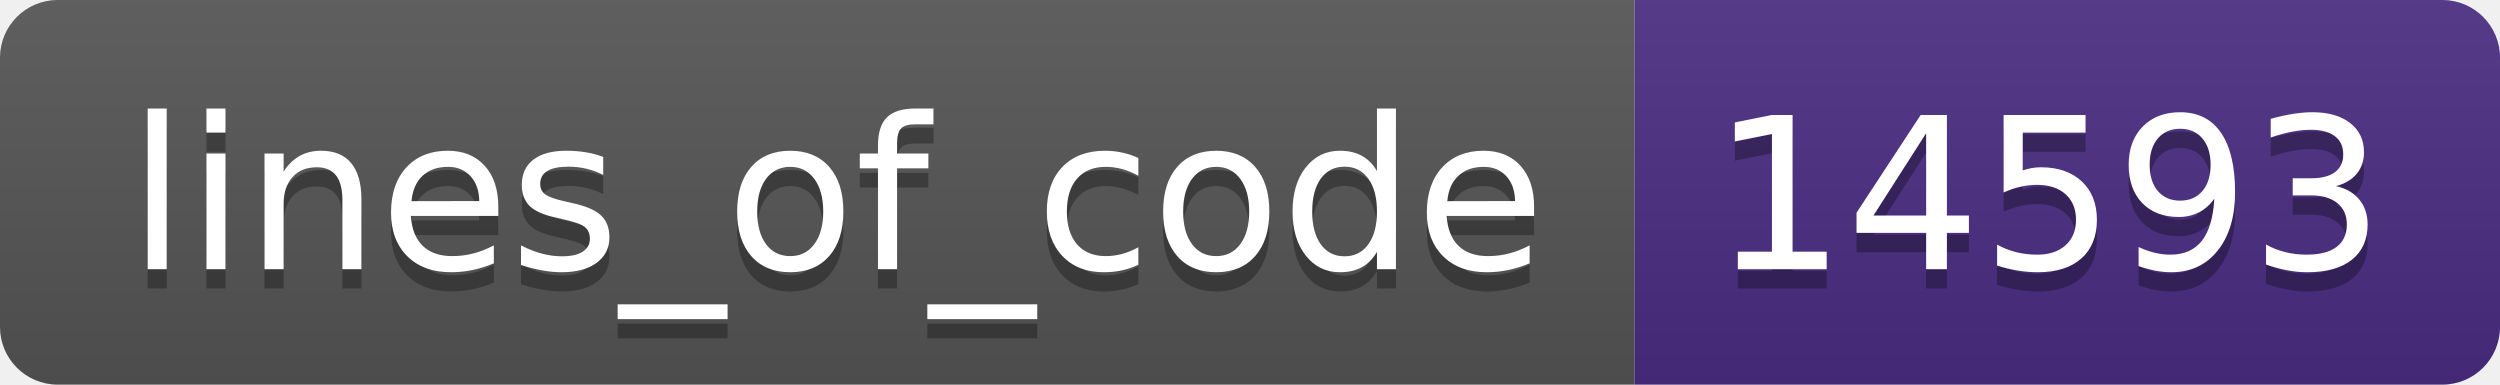
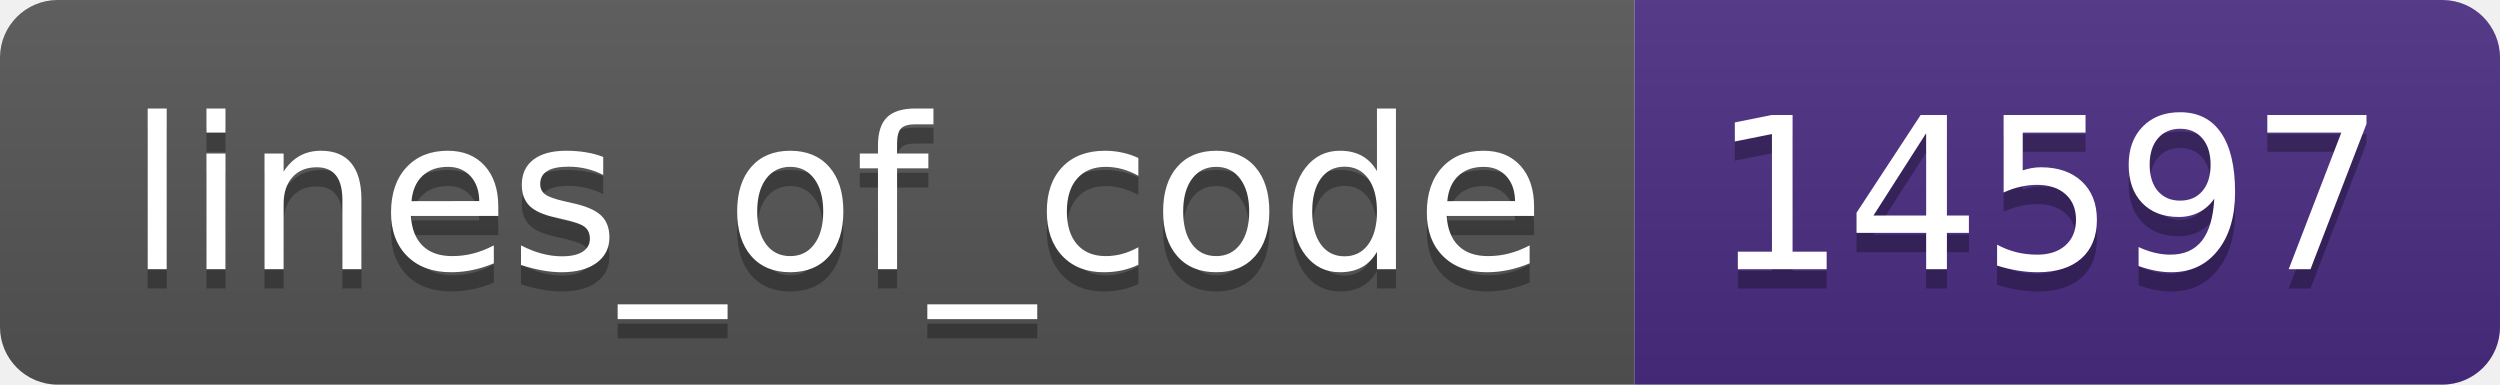
- <svg xmlns="http://www.w3.org/2000/svg" width="130" height="20" role="img" aria-label="lines_of_code: 14593">
+ <svg xmlns="http://www.w3.org/2000/svg" width="130" height="20" role="img" aria-label="lines_of_code: 14597">
  <linearGradient id="s" x2="0" y2="100%">
    <stop offset="0" stop-color="#bbb" stop-opacity=".1" />
    <stop offset="1" stop-opacity=".1" />
  </linearGradient>
  <clipPath id="r">
    <rect width="130" height="20" rx="3" fill="#fff" />
  </clipPath>
  <g clip-path="url(#r)">
    <rect width="85" height="20" fill="#555" />
    <rect x="85" width="45" height="20" fill="#4b2c82" />
    <rect width="130" height="20" fill="url(#s)" />
  </g>
  <g fill="#fff" text-anchor="middle" font-family="Verdana,Geneva,DejaVu Sans,sans-serif" text-rendering="geometricPrecision" font-size="110">
    <text aria-hidden="true" x="435" y="150" fill="#010101" fill-opacity=".3" transform="scale(.1)" textLength="750">lines_of_code</text>
    <text x="435" y="140" transform="scale(.1)" fill="#fff" textLength="750">lines_of_code</text>
-     <text aria-hidden="true" x="1065" y="150" fill="#010101" fill-opacity=".3" transform="scale(.1)" textLength="350">14593</text>
-     <text x="1065" y="140" transform="scale(.1)" fill="#fff" textLength="350">14593</text>
+     <text aria-hidden="true" x="1065" y="150" fill="#010101" fill-opacity=".3" transform="scale(.1)" textLength="350">14597</text>
+     <text x="1065" y="140" transform="scale(.1)" fill="#fff" textLength="350">14597</text>
  </g>
</svg>
